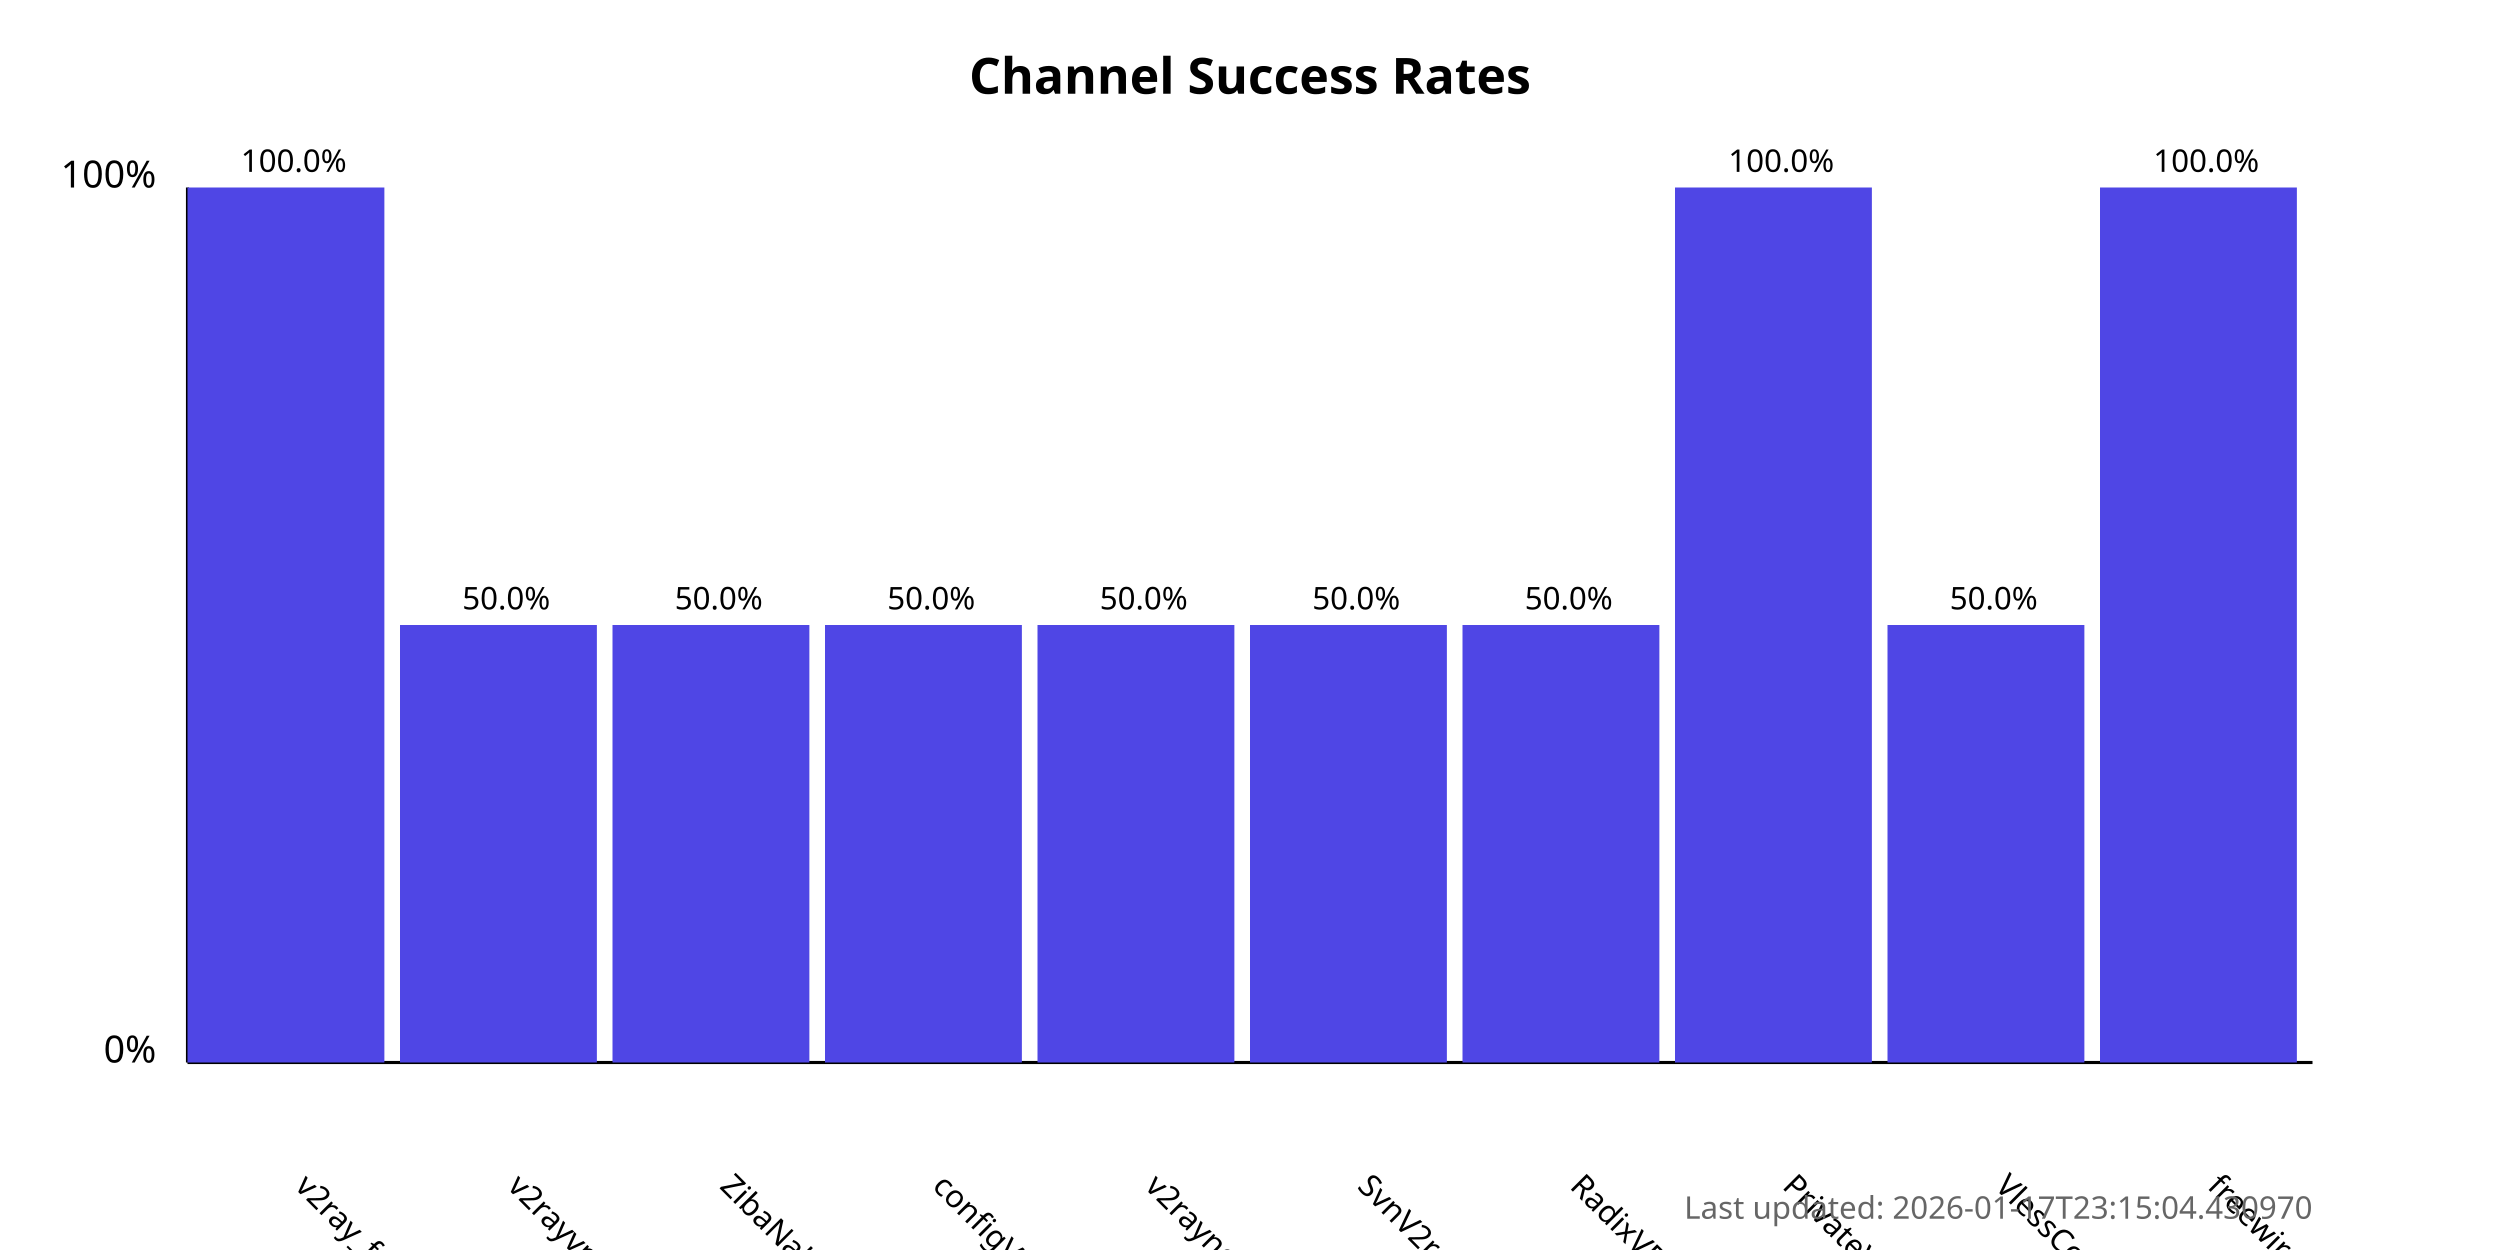
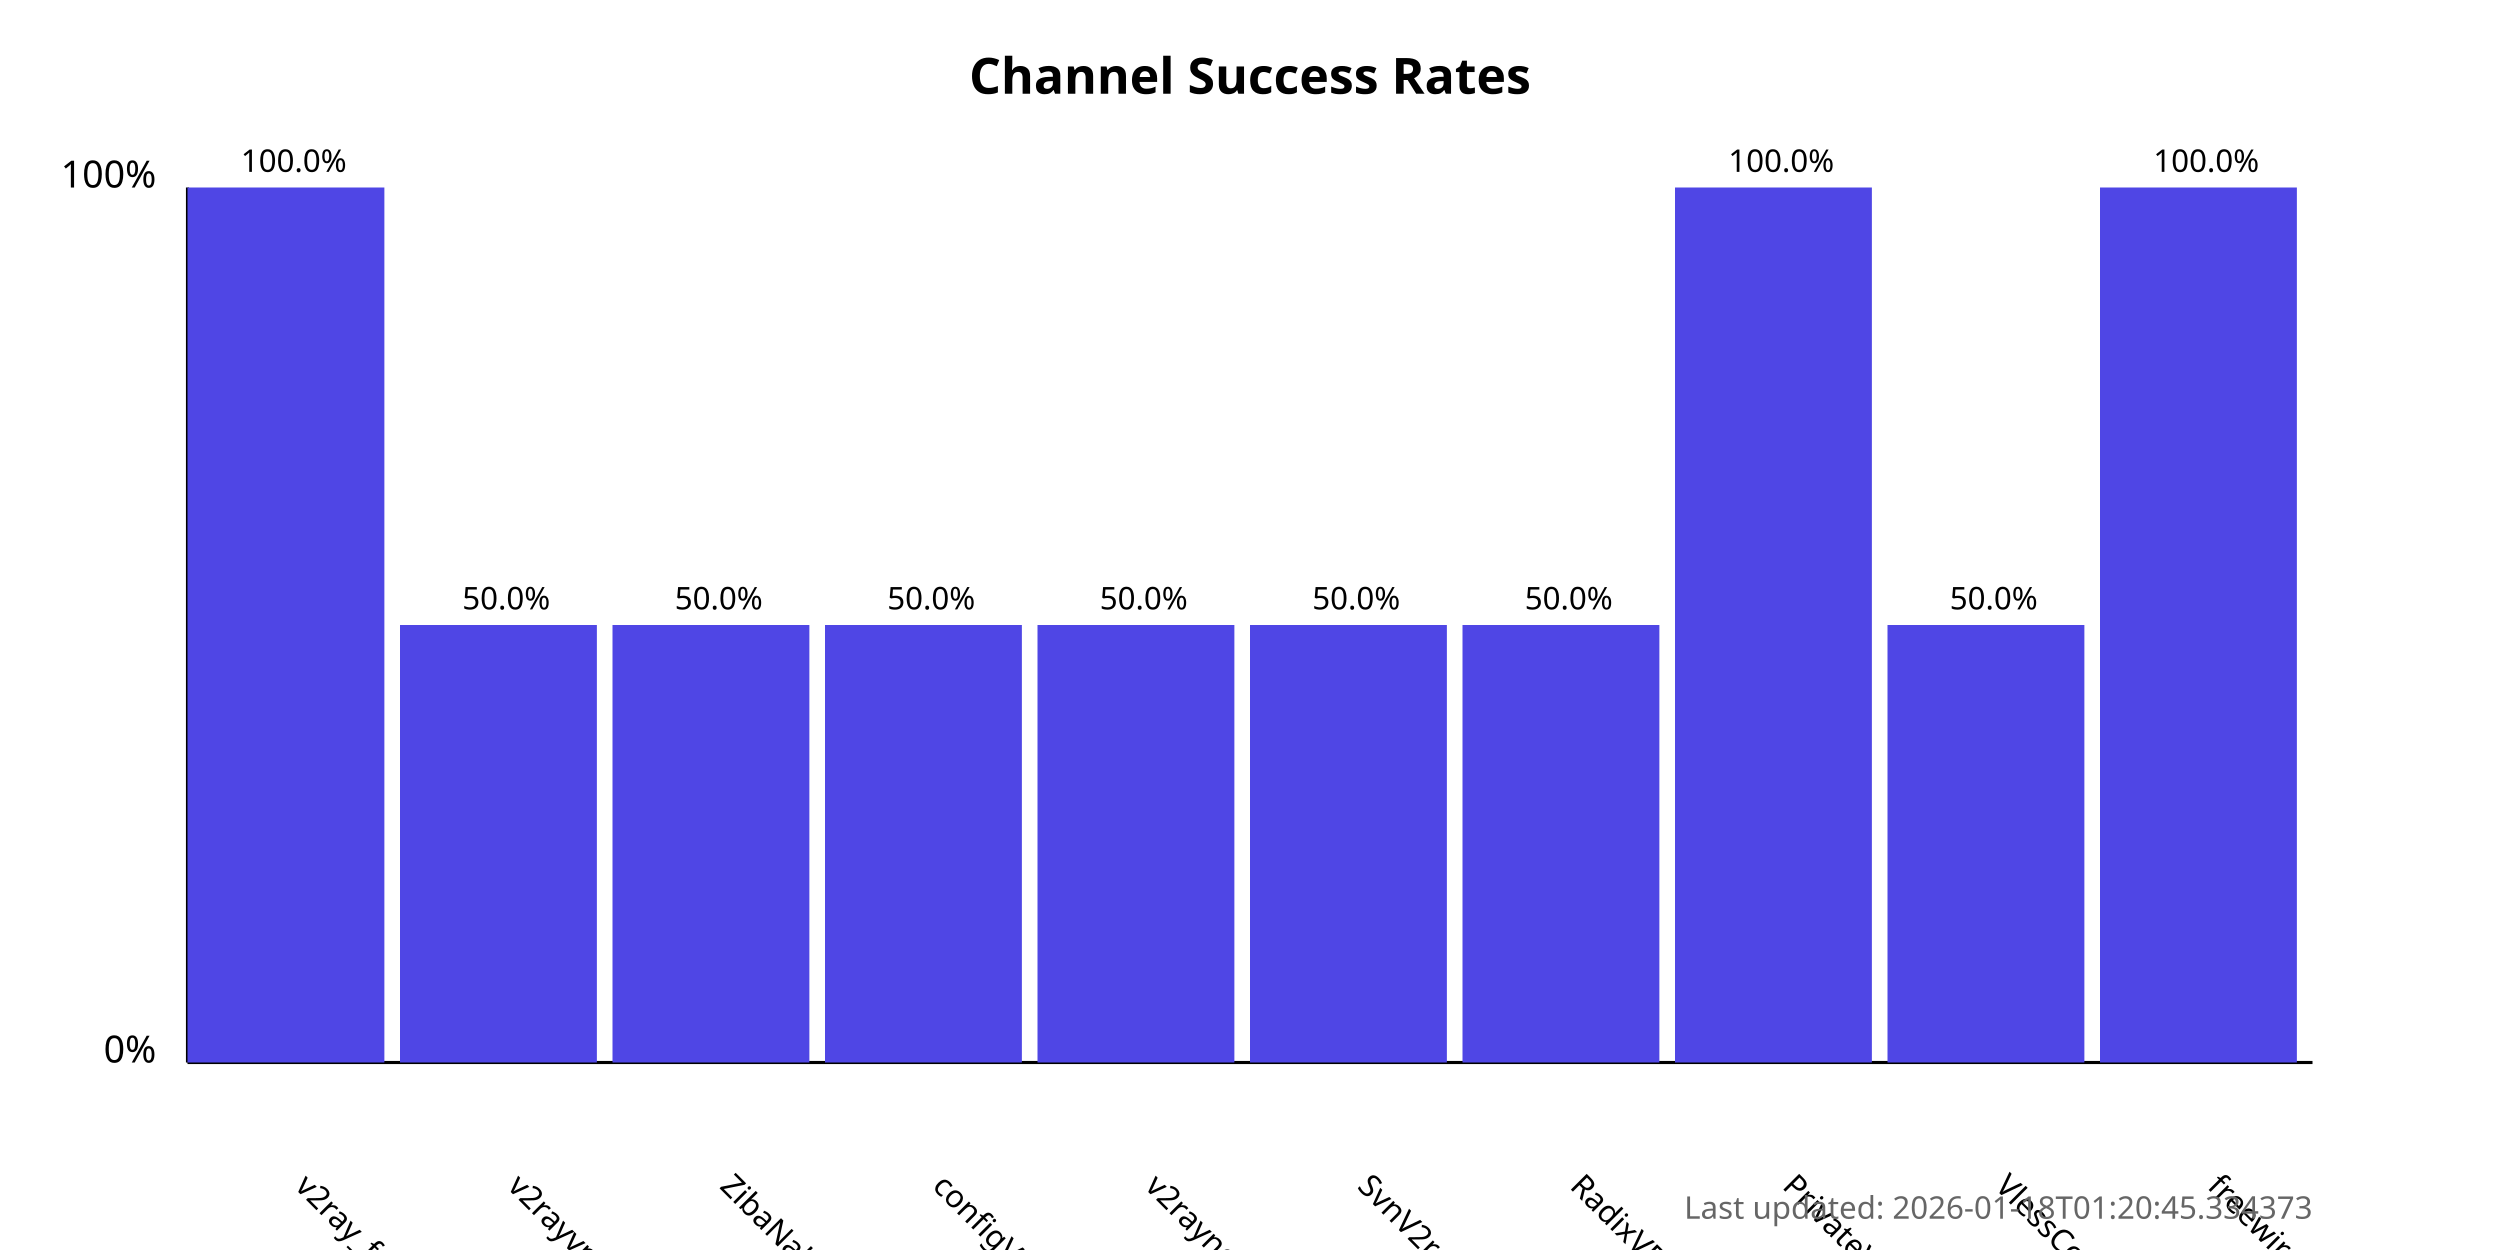
<svg xmlns="http://www.w3.org/2000/svg" width="800" height="400">
  <style>
            .chart-title { font: bold 16px sans-serif; }
            .axis-label { font: 12px sans-serif; }
            .tick-label { font: 10px sans-serif; }
            .bar { fill: #4f46e5; }
            .bar:hover { fill: #6366f1; }
            .timestamp { font: 10px sans-serif; fill: #666; }
        </style>
  <text x="400.0" y="30" text-anchor="middle" class="chart-title">
            Channel Success Rates
        </text>
  <line x1="60" y1="340" x2="60" y2="60" stroke="black" stroke-width="1" />
  <line x1="60" y1="340" x2="740" y2="340" stroke="black" stroke-width="1" />
  <text x="50" y="340" text-anchor="end" class="axis-label">0%</text>
  <text x="50" y="60" text-anchor="end" class="axis-label">100%</text>
  <g>
    <rect x="60" y="60.0" width="63.0" height="280.0" class="bar" />
    <text x="94.0" y="380" transform="rotate(45, 94.0, 380)" text-anchor="start" class="tick-label">
                v2ray_free_conf
            </text>
    <text x="94.0" y="55.0" text-anchor="middle" class="tick-label">
                100.0%
            </text>
  </g>
  <g>
    <rect x="128.0" y="200.0" width="63.0" height="140.0" class="bar" />
    <text x="162.0" y="380" transform="rotate(45, 162.0, 380)" text-anchor="start" class="tick-label">
                v2rayvpno
            </text>
    <text x="162.0" y="195.0" text-anchor="middle" class="tick-label">
                50.0%
            </text>
  </g>
  <g>
    <rect x="196.0" y="200.0" width="63.0" height="140.0" class="bar" />
    <text x="230.0" y="380" transform="rotate(45, 230.0, 380)" text-anchor="start" class="tick-label">
                ZibaNabz
            </text>
    <text x="230.0" y="195.0" text-anchor="middle" class="tick-label">
                50.0%
            </text>
  </g>
  <g>
    <rect x="264.0" y="200.0" width="63.0" height="140.0" class="bar" />
    <text x="298.0" y="380" transform="rotate(45, 298.0, 380)" text-anchor="start" class="tick-label">
                configV2rayForFree
            </text>
    <text x="298.0" y="195.0" text-anchor="middle" class="tick-label">
                50.0%
            </text>
  </g>
  <g>
    <rect x="332.0" y="200.0" width="63.0" height="140.0" class="bar" />
    <text x="366.0" y="380" transform="rotate(45, 366.0, 380)" text-anchor="start" class="tick-label">
                v2rayngvpn
            </text>
    <text x="366.0" y="195.0" text-anchor="middle" class="tick-label">
                50.0%
            </text>
  </g>
  <g>
    <rect x="400.0" y="200.0" width="63.0" height="140.0" class="bar" />
    <text x="434.0" y="380" transform="rotate(45, 434.0, 380)" text-anchor="start" class="tick-label">
                SvnV2ray
            </text>
    <text x="434.0" y="195.0" text-anchor="middle" class="tick-label">
                50.0%
            </text>
  </g>
  <g>
    <rect x="468.0" y="200.0" width="63.0" height="140.0" class="bar" />
    <text x="502.0" y="380" transform="rotate(45, 502.0, 380)" text-anchor="start" class="tick-label">
                RadixVPN
            </text>
    <text x="502.0" y="195.0" text-anchor="middle" class="tick-label">
                50.0%
            </text>
  </g>
  <g>
    <rect x="536.0" y="60.0" width="63.0" height="280.0" class="bar" />
    <text x="570.0" y="380" transform="rotate(45, 570.0, 380)" text-anchor="start" class="tick-label">
                PrivateVPNs
            </text>
    <text x="570.0" y="55.0" text-anchor="middle" class="tick-label">
                100.0%
            </text>
  </g>
  <g>
    <rect x="604.0" y="200.0" width="63.0" height="140.0" class="bar" />
    <text x="638.0" y="380" transform="rotate(45, 638.0, 380)" text-anchor="start" class="tick-label">
                VlessConfig
            </text>
    <text x="638.0" y="195.0" text-anchor="middle" class="tick-label">
                50.0%
            </text>
  </g>
  <g>
    <rect x="672.0" y="60.0" width="63.0" height="280.0" class="bar" />
    <text x="706.0" y="380" transform="rotate(45, 706.0, 380)" text-anchor="start" class="tick-label">
                freewireguard
            </text>
    <text x="706.0" y="55.0" text-anchor="middle" class="tick-label">
                100.0%
            </text>
  </g>
  <text x="740" y="390" text-anchor="end" class="timestamp">
-             Last updated: 2026-01-17T23:15:04.430970
+             Last updated: 2026-01-18T01:20:45.334373
        </text>
</svg>
